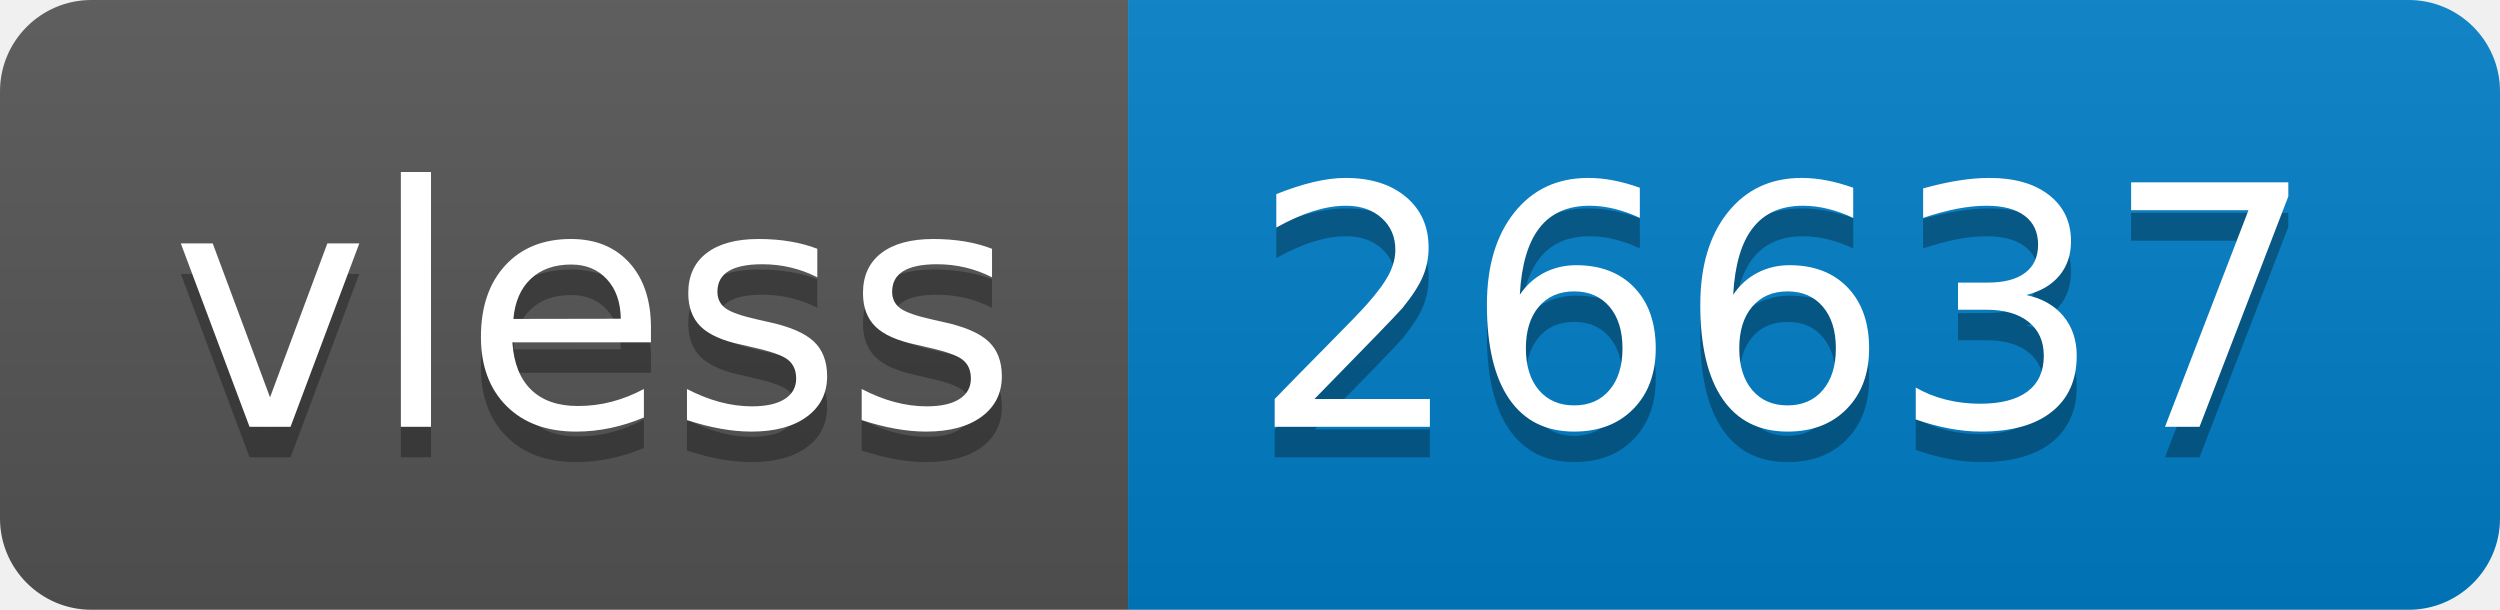
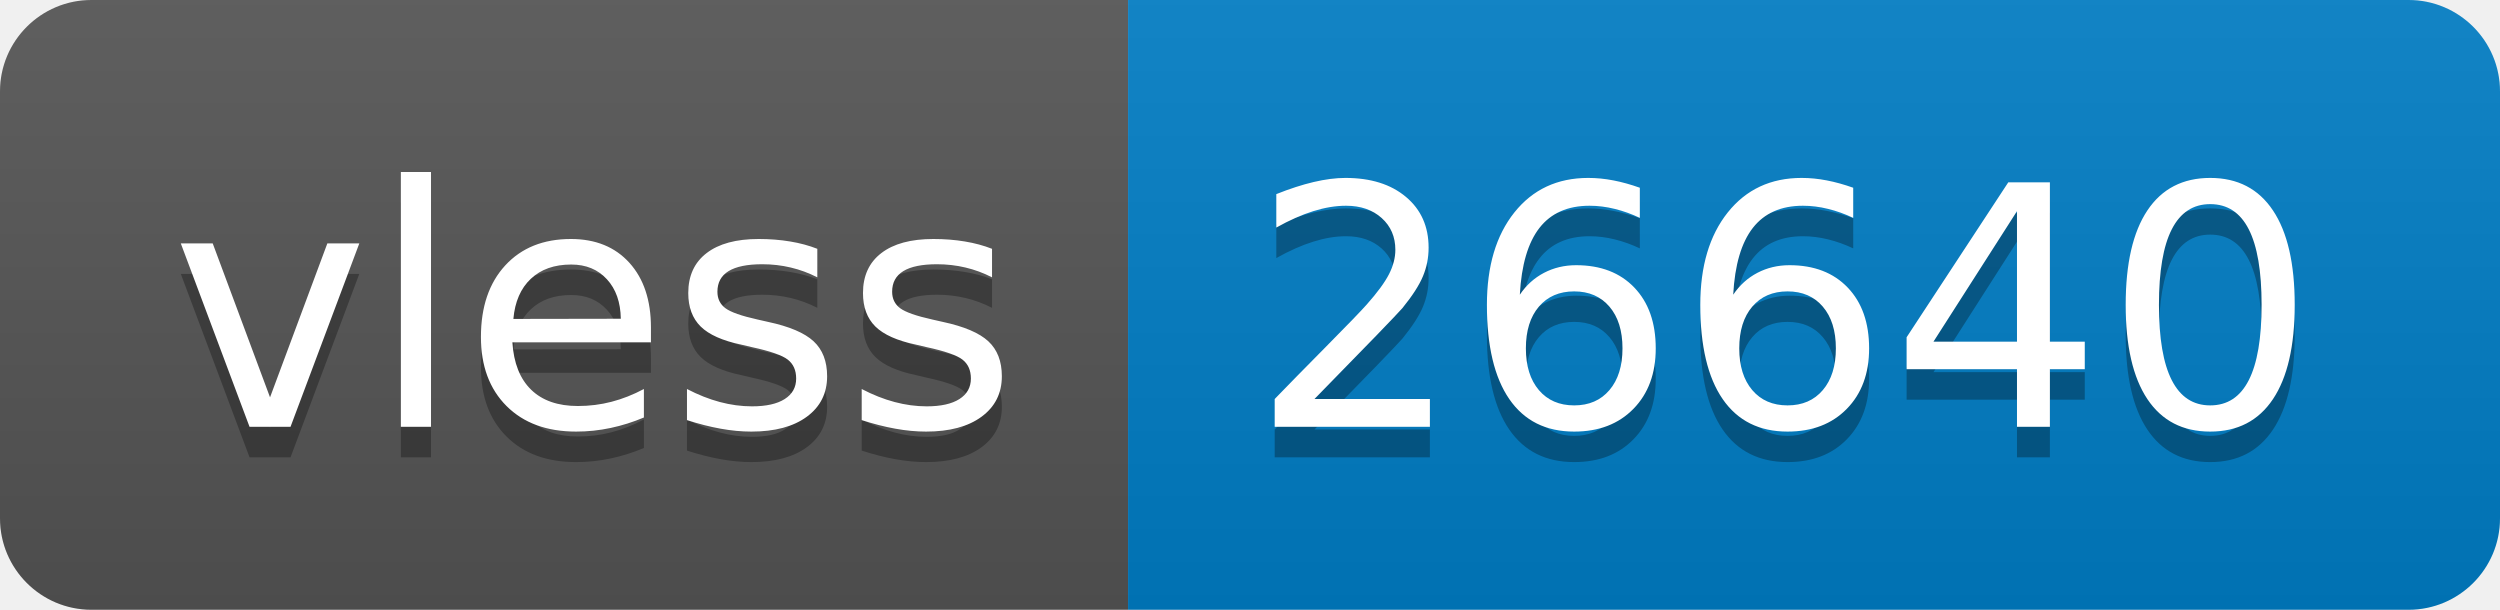
- <svg xmlns="http://www.w3.org/2000/svg" width="82" height="20" role="img" aria-label="vless: 26637">
+ <svg xmlns="http://www.w3.org/2000/svg" width="82" height="20" role="img" aria-label="vless: 26640">
  <linearGradient id="s" x2="0" y2="100%">
    <stop offset="0" stop-color="#bbb" stop-opacity=".1" />
    <stop offset="1" stop-opacity=".1" />
  </linearGradient>
  <clipPath id="r">
    <rect width="82" height="20" rx="3" fill="#fff" />
  </clipPath>
  <g clip-path="url(#r)">
    <rect width="37" height="20" fill="#555" />
    <rect x="37" width="45" height="20" fill="#007ec6" />
    <rect width="82" height="20" fill="url(#s)" />
  </g>
  <g fill="#fff" text-anchor="middle" font-family="Verdana,Geneva,DejaVu Sans,sans-serif" text-rendering="geometricPrecision" font-size="110">
    <text aria-hidden="true" x="195" y="150" fill="#010101" fill-opacity=".3" transform="scale(.1)" textLength="270">vless</text>
    <text x="195" y="140" transform="scale(.1)" fill="#fff" textLength="270">vless</text>
-     <text aria-hidden="true" x="585" y="150" fill="#010101" fill-opacity=".3" transform="scale(.1)" textLength="350">26637</text>
-     <text x="585" y="140" transform="scale(.1)" fill="#fff" textLength="350">26637</text>
+     <text aria-hidden="true" x="585" y="150" fill="#010101" fill-opacity=".3" transform="scale(.1)" textLength="350">26640</text>
+     <text x="585" y="140" transform="scale(.1)" fill="#fff" textLength="350">26640</text>
  </g>
</svg>
